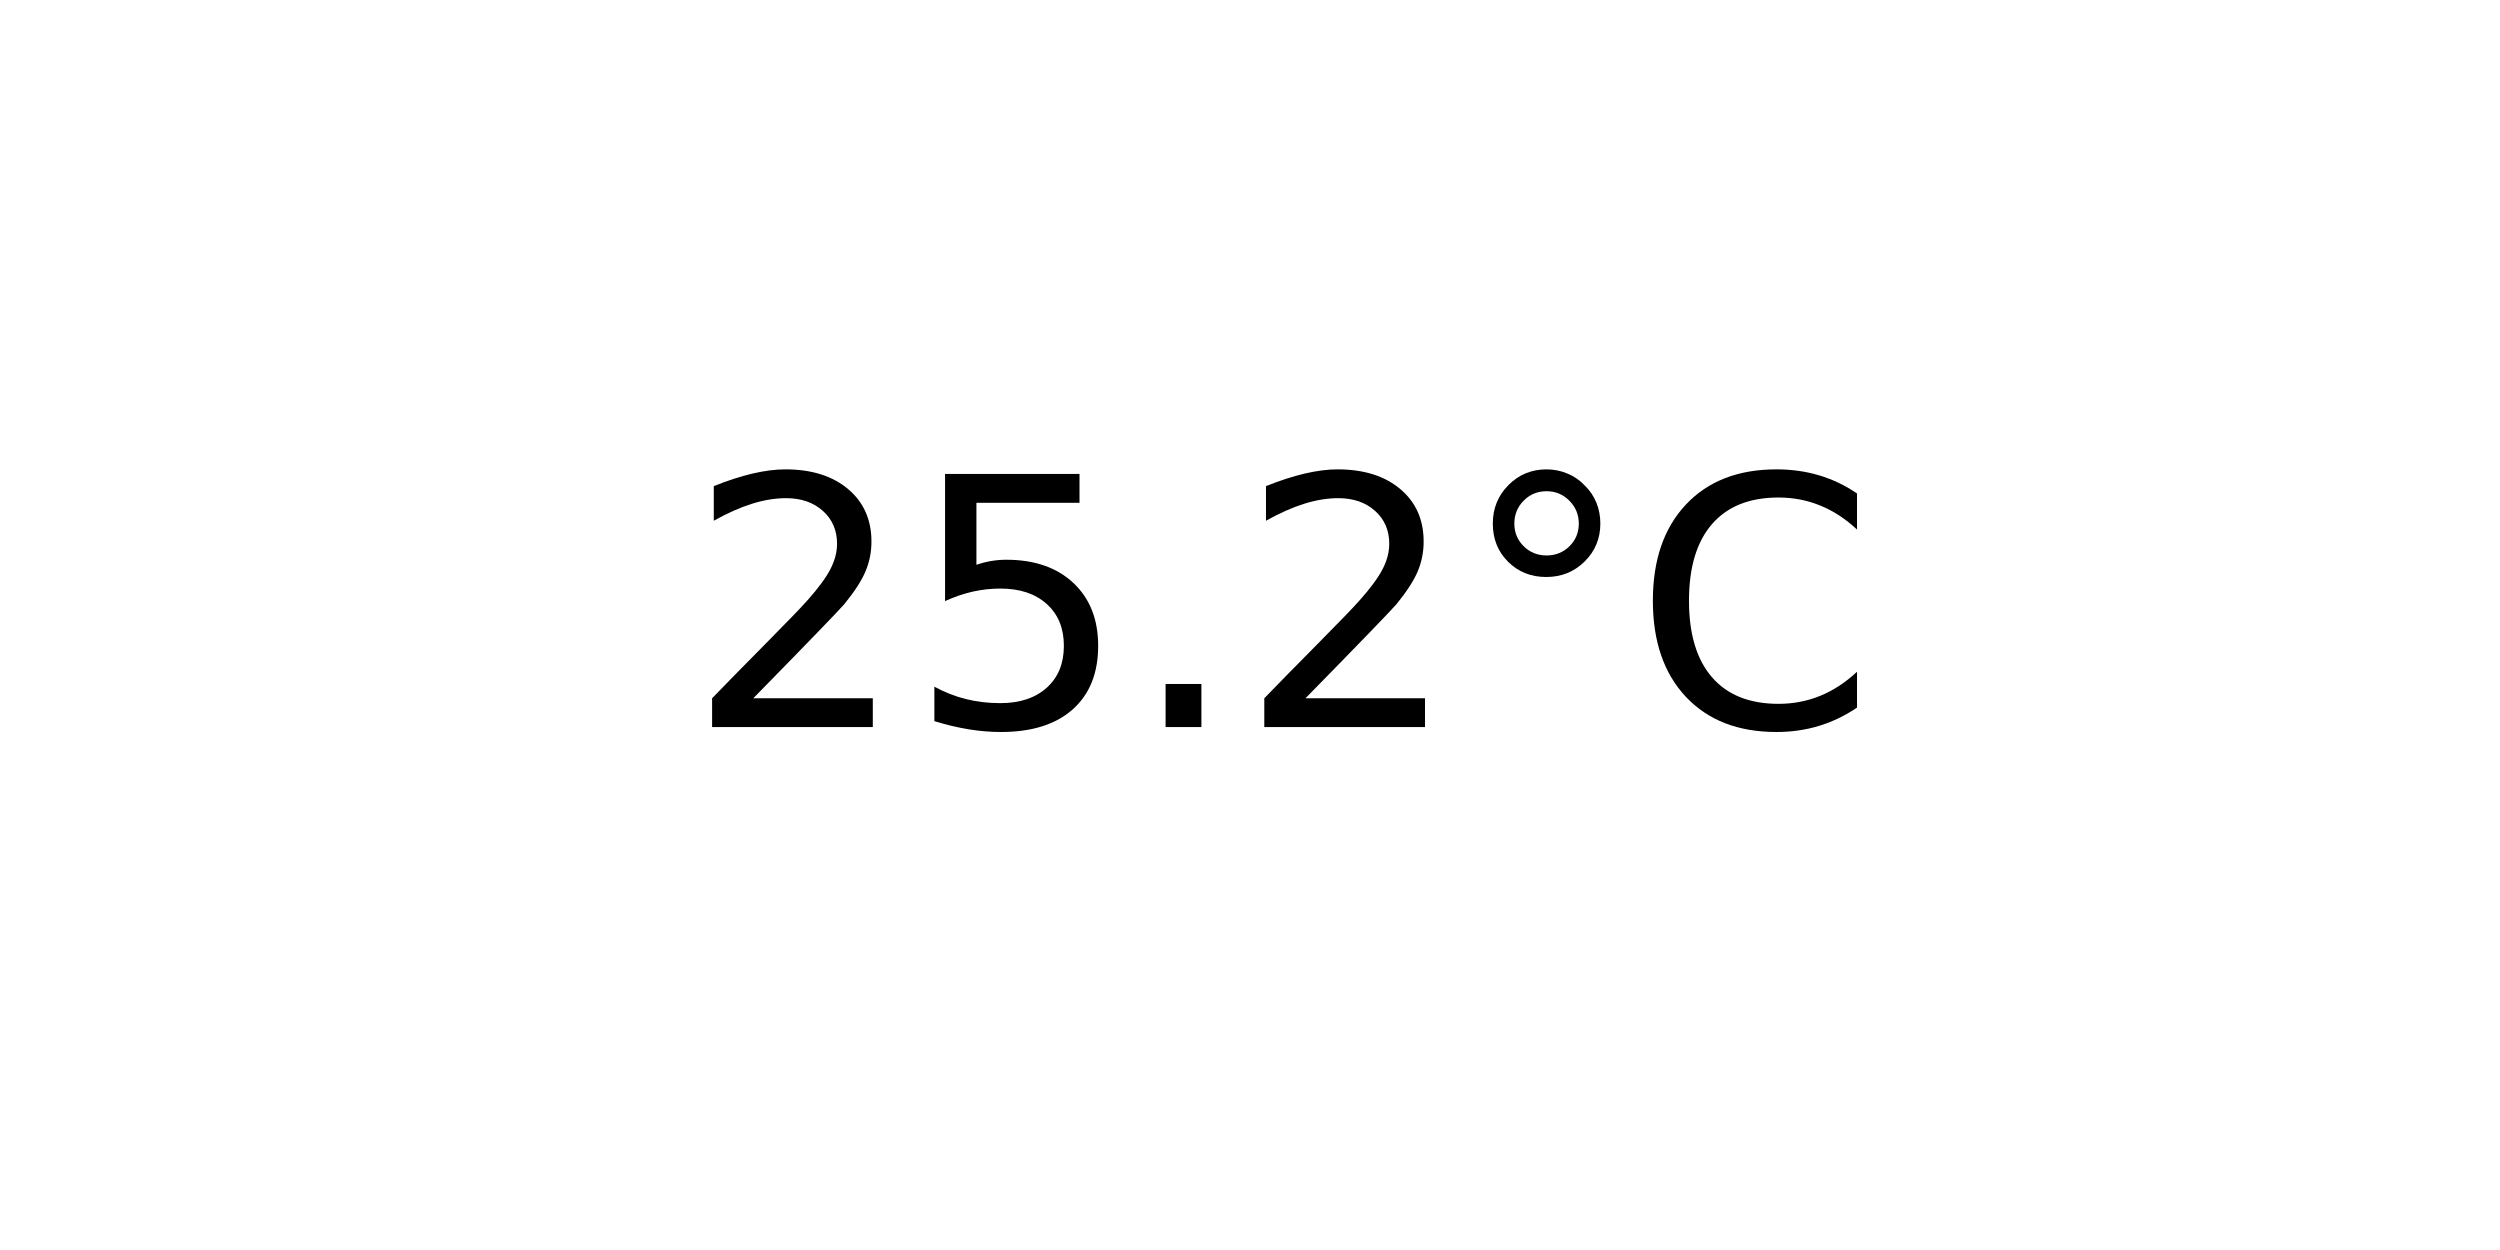
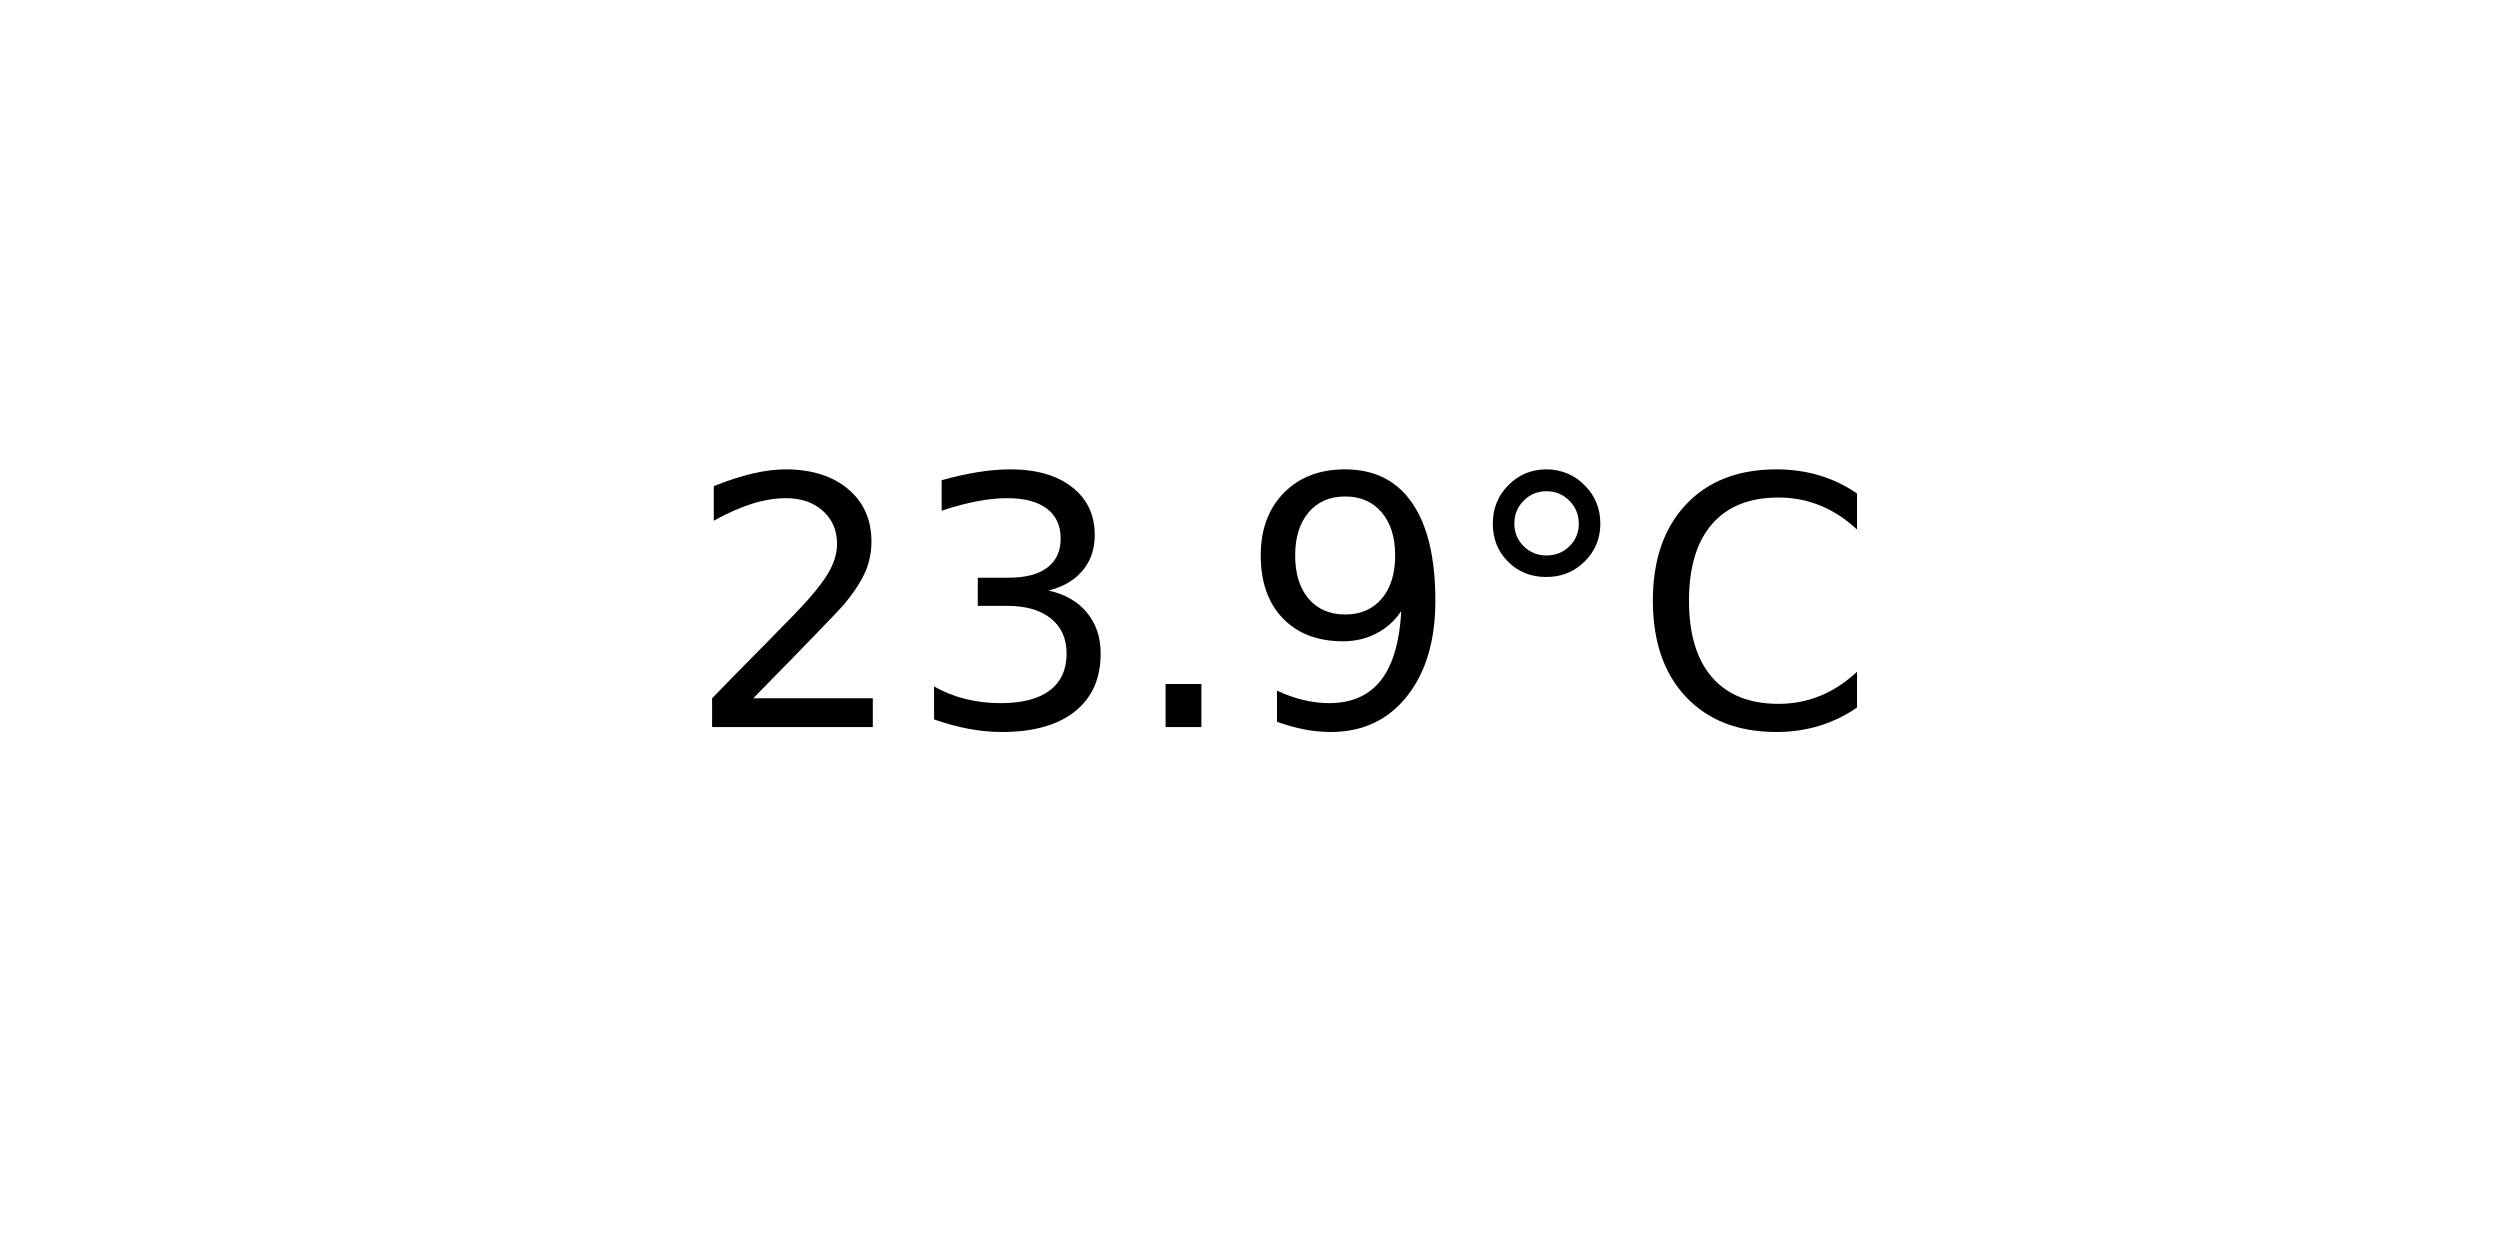
<svg xmlns="http://www.w3.org/2000/svg" xmlns:xlink="http://www.w3.org/1999/xlink" width="72pt" height="36pt" viewBox="0 0 72 36" version="1.1">
  <defs>
    <style type="text/css">*{stroke-linejoin: round; stroke-linecap: butt}</style>
  </defs>
  <g id="figure_1">
    <g id="axes_1">
      <g id="text_1">
        <g transform="translate(19.77578 20.93937) scale(0.1 -0.1)">
          <defs>
            <path id="DejaVuSans-32" d="M 1228 531  L 3431 531  L 3431 0  L 469 0  L 469 531  Q 828 903 1448 1529  Q 2069 2156 2228 2338  Q 2531 2678 2651 2914  Q 2772 3150 2772 3378  Q 2772 3750 2511 3984  Q 2250 4219 1831 4219  Q 1534 4219 1204 4116  Q 875 4013 500 3803  L 500 4441  Q 881 4594 1212 4672  Q 1544 4750 1819 4750  Q 2544 4750 2975 4387  Q 3406 4025 3406 3419  Q 3406 3131 3298 2873  Q 3191 2616 2906 2266  Q 2828 2175 2409 1742  Q 1991 1309 1228 531  z " transform="scale(0.015625)" />
-             <path id="DejaVuSans-35" d="M 691 4666  L 3169 4666  L 3169 4134  L 1269 4134  L 1269 2991  Q 1406 3038 1543 3061  Q 1681 3084 1819 3084  Q 2600 3084 3056 2656  Q 3513 2228 3513 1497  Q 3513 744 3044 326  Q 2575 -91 1722 -91  Q 1428 -91 1123 -41  Q 819 9 494 109  L 494 744  Q 775 591 1075 516  Q 1375 441 1709 441  Q 2250 441 2565 725  Q 2881 1009 2881 1497  Q 2881 1984 2565 2268  Q 2250 2553 1709 2553  Q 1456 2553 1204 2497  Q 953 2441 691 2322  L 691 4666  z " transform="scale(0.015625)" />
+             <path id="DejaVuSans-33" d="M 2597 2516  Q 3050 2419 3304 2112  Q 3559 1806 3559 1356  Q 3559 666 3084 287  Q 2609 -91 1734 -91  Q 1441 -91 1130 -33  Q 819 25 488 141  L 488 750  Q 750 597 1062 519  Q 1375 441 1716 441  Q 2309 441 2620 675  Q 2931 909 2931 1356  Q 2931 1769 2642 2001  Q 2353 2234 1838 2234  L 1294 2234  L 1294 2753  L 1863 2753  Q 2328 2753 2575 2939  Q 2822 3125 2822 3475  Q 2822 3834 2567 4026  Q 2313 4219 1838 4219  Q 1578 4219 1281 4162  Q 984 4106 628 3988  L 628 4550  Q 988 4650 1302 4700  Q 1616 4750 1894 4750  Q 2613 4750 3031 4423  Q 3450 4097 3450 3541  Q 3450 3153 3228 2886  Q 3006 2619 2597 2516  z " transform="scale(0.015625)" />
            <path id="DejaVuSans-2e" d="M 684 794  L 1344 794  L 1344 0  L 684 0  L 684 794  z " transform="scale(0.015625)" />
+             <path id="DejaVuSans-39" d="M 703 97  L 703 672  Q 941 559 1184 500  Q 1428 441 1663 441  Q 2288 441 2617 861  Q 2947 1281 2994 2138  Q 2813 1869 2534 1725  Q 2256 1581 1919 1581  Q 1219 1581 811 2004  Q 403 2428 403 3163  Q 403 3881 828 4315  Q 1253 4750 1959 4750  Q 2769 4750 3195 4129  Q 3622 3509 3622 2328  Q 3622 1225 3098 567  Q 2575 -91 1691 -91  Q 1453 -91 1209 -44  Q 966 3 703 97  z M 1959 2075  Q 2384 2075 2632 2365  Q 2881 2656 2881 3163  Q 2881 3666 2632 3958  Q 2384 4250 1959 4250  Q 1534 4250 1286 3958  Q 1038 3666 1038 3163  Q 1038 2656 1286 2365  Q 1534 2075 1959 2075  z " transform="scale(0.015625)" />
            <path id="DejaVuSans-b0" d="M 1600 4347  Q 1350 4347 1178 4173  Q 1006 4000 1006 3750  Q 1006 3503 1178 3333  Q 1350 3163 1600 3163  Q 1850 3163 2022 3333  Q 2194 3503 2194 3750  Q 2194 3997 2020 4172  Q 1847 4347 1600 4347  z M 1600 4750  Q 1800 4750 1984 4673  Q 2169 4597 2303 4453  Q 2447 4313 2519 4134  Q 2591 3956 2591 3750  Q 2591 3338 2302 3052  Q 2013 2766 1594 2766  Q 1172 2766 890 3047  Q 609 3328 609 3750  Q 609 4169 896 4459  Q 1184 4750 1600 4750  z " transform="scale(0.015625)" />
            <path id="DejaVuSans-43" d="M 4122 4306  L 4122 3641  Q 3803 3938 3442 4084  Q 3081 4231 2675 4231  Q 1875 4231 1450 3742  Q 1025 3253 1025 2328  Q 1025 1406 1450 917  Q 1875 428 2675 428  Q 3081 428 3442 575  Q 3803 722 4122 1019  L 4122 359  Q 3791 134 3420 21  Q 3050 -91 2638 -91  Q 1578 -91 968 557  Q 359 1206 359 2328  Q 359 3453 968 4101  Q 1578 4750 2638 4750  Q 3056 4750 3426 4639  Q 3797 4528 4122 4306  z " transform="scale(0.015625)" />
          </defs>
          <use xlink:href="#DejaVuSans-32" />
-           <use xlink:href="#DejaVuSans-35" x="63.623" />
+           <use xlink:href="#DejaVuSans-33" x="63.623" />
          <use xlink:href="#DejaVuSans-2e" x="127.246" />
-           <use xlink:href="#DejaVuSans-32" x="159.033" />
+           <use xlink:href="#DejaVuSans-39" x="159.033" />
          <use xlink:href="#DejaVuSans-b0" x="222.656" />
          <use xlink:href="#DejaVuSans-43" x="272.656" />
        </g>
      </g>
    </g>
  </g>
</svg>
